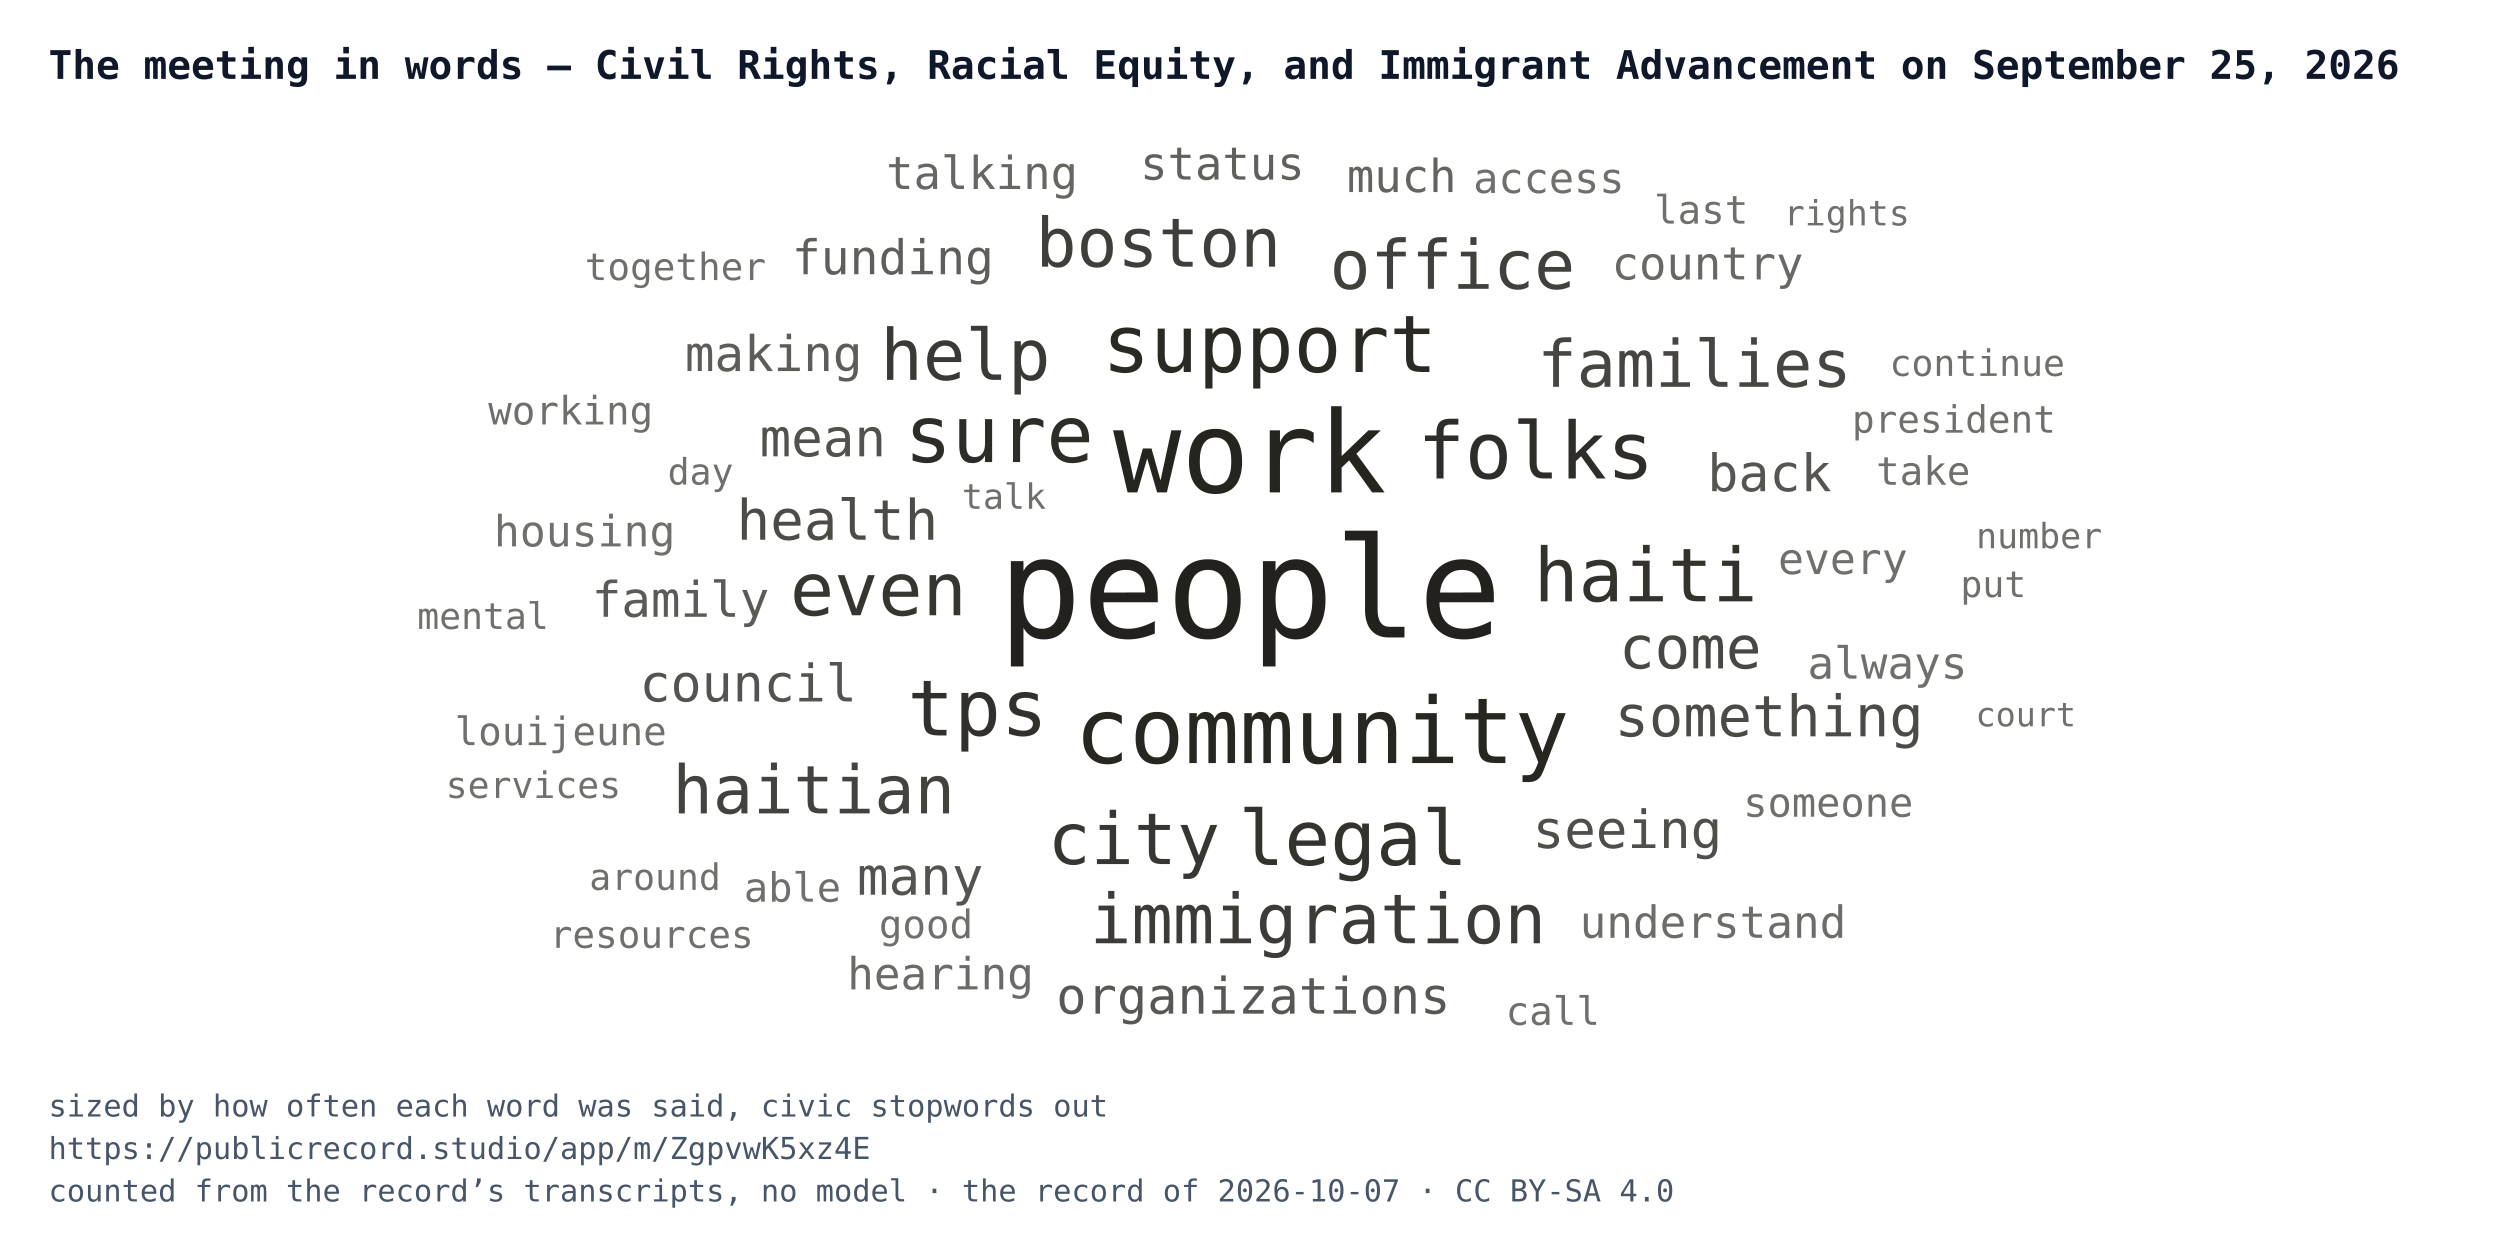
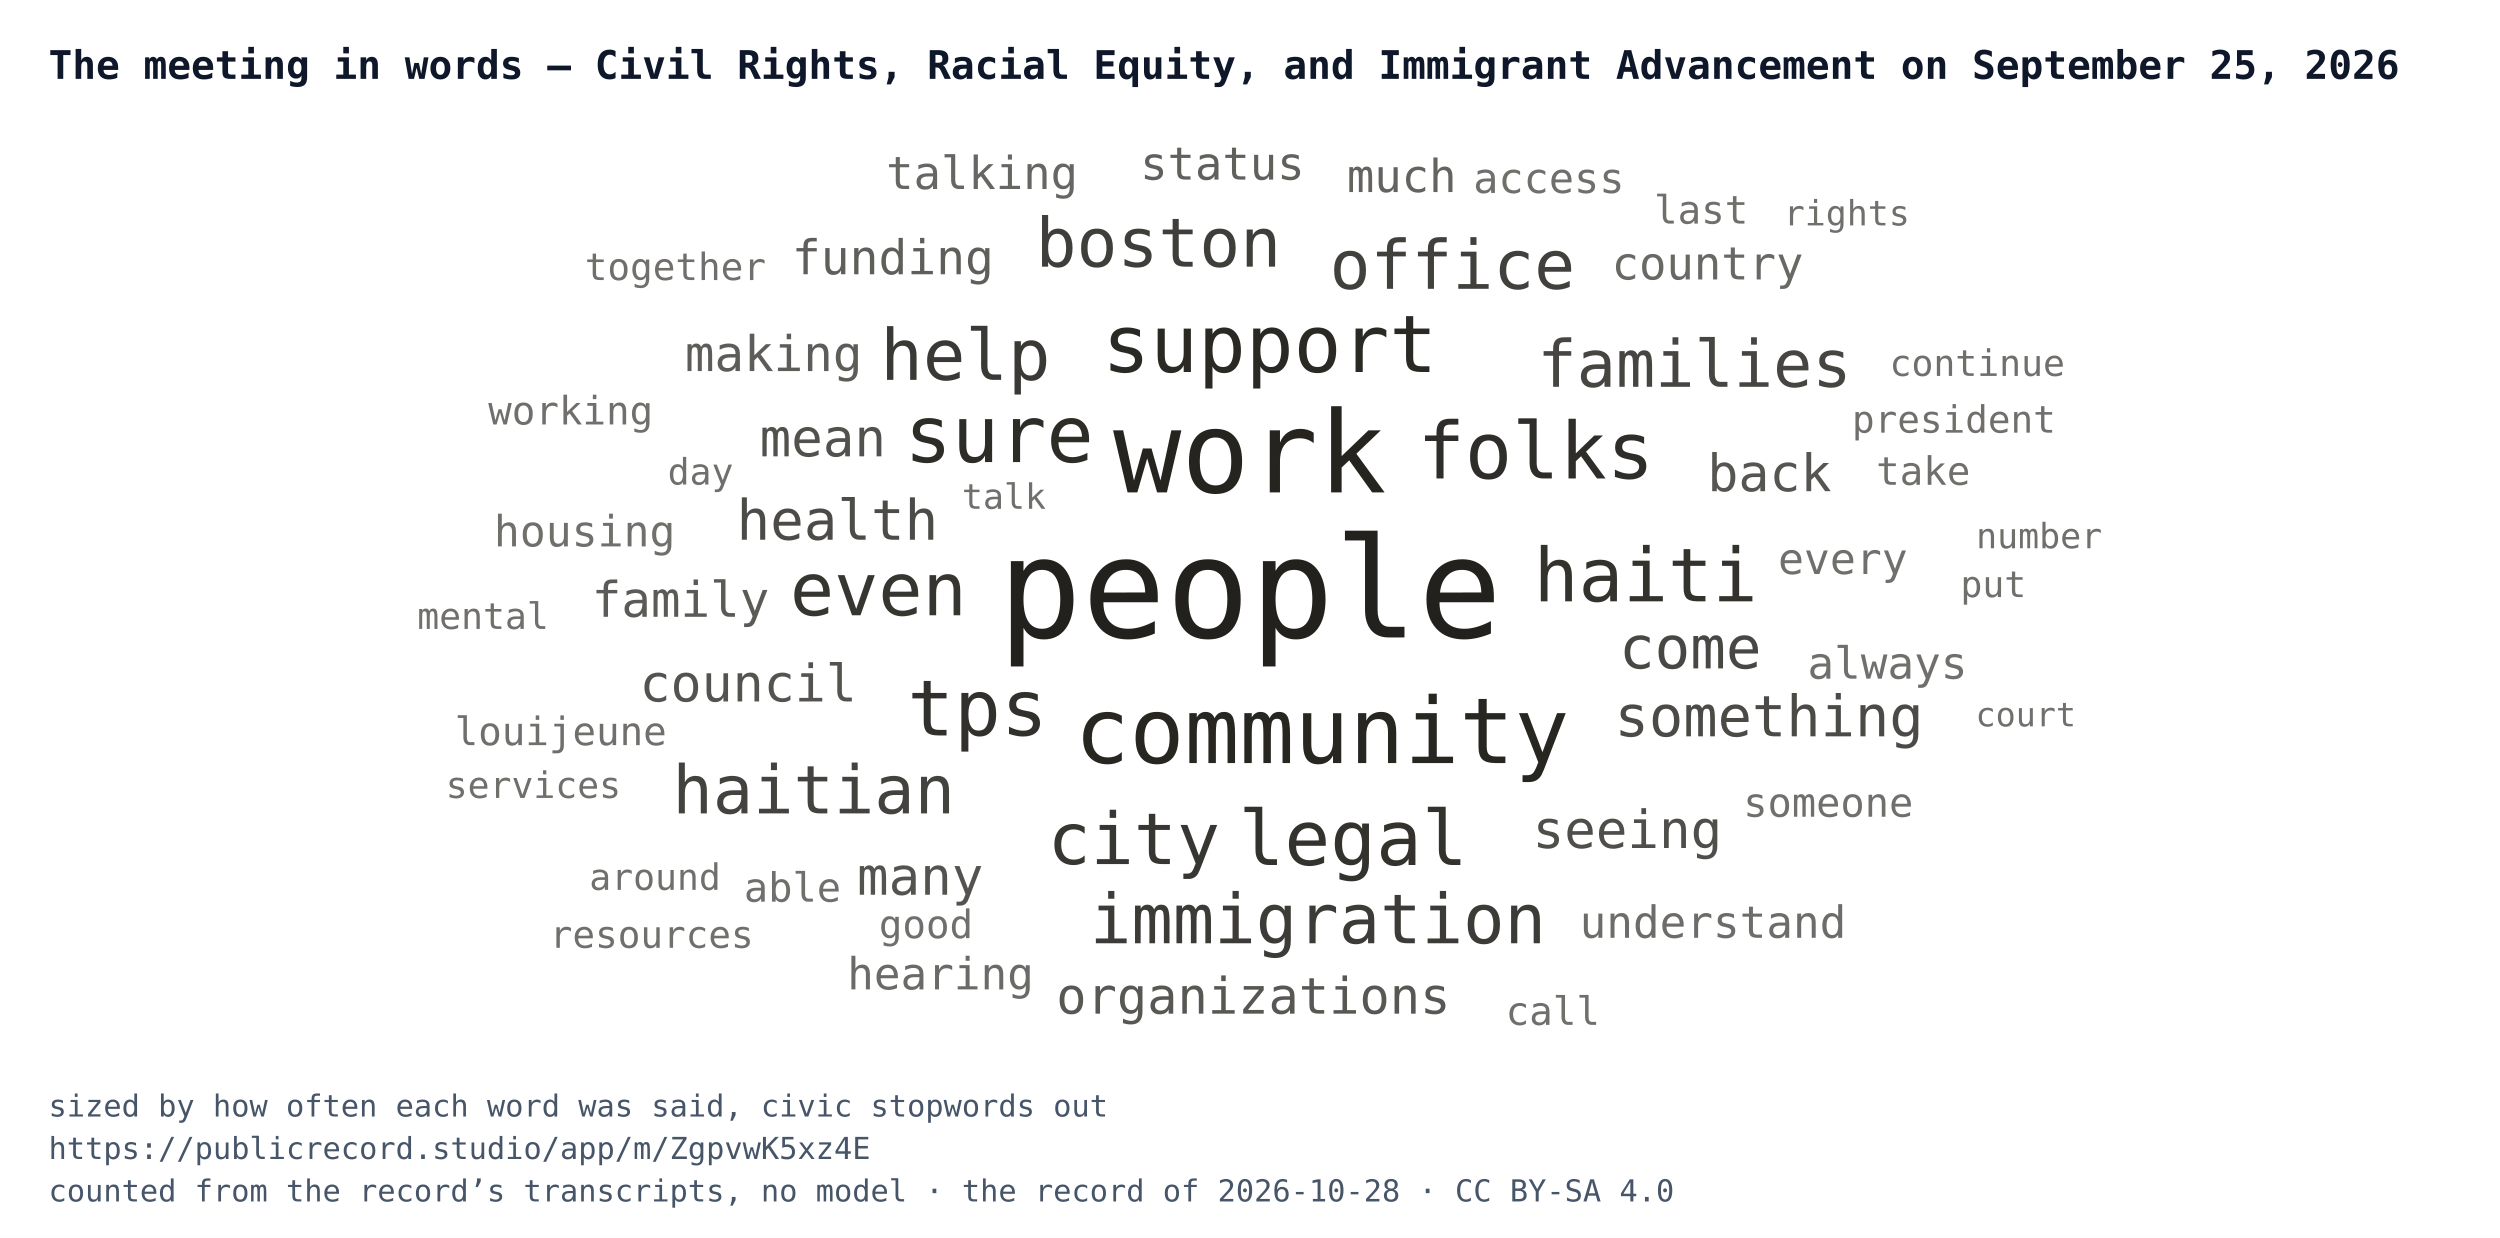
<svg xmlns="http://www.w3.org/2000/svg" width="824" height="408" viewBox="0 0 824 408" font-family="IBM Plex Mono, Menlo, Consolas, monospace">
  <rect width="824" height="408" fill="#ffffff" />
  <text x="16" y="26" font-size="13" font-weight="700" fill="#0f172a">The meeting in words — Civil Rights, Racial Equity, and Immigrant Advancement on September 25, 2026</text>
  <svg x="52" y="44" width="720" height="300" viewBox="0 0 720 300">
    <a href="https://publicrecord.studio/app/m/ZgpvwK5xz4E#t391" aria-label="people — 155 mentions">
      <text x="360" y="166.1" text-anchor="middle" font-size="46" fill="#191712" fill-opacity="0.95">people</text>
    </a>
    <a href="https://publicrecord.studio/app/m/ZgpvwK5xz4E#t390" aria-label="work — 110 mentions">
      <text x="359.9" y="118.3" text-anchor="middle" font-size="37.4" fill="#191712" fill-opacity="0.94">work</text>
    </a>
    <a href="https://publicrecord.studio/app/m/ZgpvwK5xz4E#t224" aria-label="community — 78 mentions">
      <text x="383.7" y="207.5" text-anchor="middle" font-size="30.1" fill="#191712" fill-opacity="0.93">community</text>
    </a>
    <a href="https://publicrecord.studio/app/m/ZgpvwK5xz4E#t227" aria-label="support — 63 mentions">
      <text x="366.5" y="78.6" text-anchor="middle" font-size="26.2" fill="#191712" fill-opacity="0.92">support</text>
    </a>
    <a href="https://publicrecord.studio/app/m/ZgpvwK5xz4E#t495" aria-label="sure — 62 mentions">
      <text x="277.3" y="108.3" text-anchor="middle" font-size="25.9" fill="#191712" fill-opacity="0.91">sure</text>
    </a>
    <a href="https://publicrecord.studio/app/m/ZgpvwK5xz4E#t786" aria-label="folks — 62 mentions">
      <text x="454.2" y="113.7" text-anchor="middle" font-size="25.9" fill="#191712" fill-opacity="0.90">folks</text>
    </a>
    <a href="https://publicrecord.studio/app/m/ZgpvwK5xz4E#t292" aria-label="tps — 61 mentions">
      <text x="270.2" y="198.4" text-anchor="middle" font-size="25.6" fill="#191712" fill-opacity="0.89">tps</text>
    </a>
    <a href="https://publicrecord.studio/app/m/ZgpvwK5xz4E#t229" aria-label="legal — 59 mentions">
      <text x="394" y="241.1" text-anchor="middle" font-size="25.1" fill="#191712" fill-opacity="0.88">legal</text>
    </a>
    <a href="https://publicrecord.studio/app/m/ZgpvwK5xz4E#t323" aria-label="haiti — 57 mentions">
      <text x="490.4" y="154.2" text-anchor="middle" font-size="24.5" fill="#191712" fill-opacity="0.88">haiti</text>
    </a>
    <a href="https://publicrecord.studio/app/m/ZgpvwK5xz4E#t655" aria-label="even — 56 mentions">
      <text x="237.5" y="158.8" text-anchor="middle" font-size="24.2" fill="#191712" fill-opacity="0.87">even</text>
    </a>
    <a href="https://publicrecord.studio/app/m/ZgpvwK5xz4E#t53" aria-label="city — 54 mentions">
      <text x="321.7" y="240.8" text-anchor="middle" font-size="23.6" fill="#191712" fill-opacity="0.86">city</text>
    </a>
    <a href="https://publicrecord.studio/app/m/ZgpvwK5xz4E#t425" aria-label="help — 53 mentions">
      <text x="266.2" y="81.2" text-anchor="middle" font-size="23.3" fill="#191712" fill-opacity="0.85">help</text>
    </a>
    <a href="https://publicrecord.studio/app/m/ZgpvwK5xz4E#t396" aria-label="immigration — 51 mentions">
      <text x="382.4" y="266.9" text-anchor="middle" font-size="22.7" fill="#191712" fill-opacity="0.84">immigration</text>
    </a>
    <a href="https://publicrecord.studio/app/m/ZgpvwK5xz4E#t83" aria-label="boston — 50 mentions">
      <text x="329.8" y="43.9" text-anchor="middle" font-size="22.4" fill="#191712" fill-opacity="0.83">boston</text>
    </a>
    <a href="https://publicrecord.studio/app/m/ZgpvwK5xz4E#t466" aria-label="office — 50 mentions">
      <text x="426.7" y="51.2" text-anchor="middle" font-size="22.4" fill="#191712" fill-opacity="0.82">office</text>
    </a>
    <a href="https://publicrecord.studio/app/m/ZgpvwK5xz4E#t203" aria-label="haitian — 49 mentions">
      <text x="216.2" y="224.1" text-anchor="middle" font-size="22.1" fill="#191712" fill-opacity="0.81">haitian</text>
    </a>
    <a href="https://publicrecord.studio/app/m/ZgpvwK5xz4E#t217" aria-label="families — 47 mentions">
      <text x="506.5" y="83.5" text-anchor="middle" font-size="21.5" fill="#191712" fill-opacity="0.80">families</text>
    </a>
    <a href="https://publicrecord.studio/app/m/ZgpvwK5xz4E#t2903" aria-label="come — 41 mentions">
      <text x="505.1" y="176.3" text-anchor="middle" font-size="19.5" fill="#191712" fill-opacity="0.79">come</text>
    </a>
    <a href="https://publicrecord.studio/app/m/ZgpvwK5xz4E#t1704" aria-label="something — 39 mentions">
      <text x="531.1" y="198.7" text-anchor="middle" font-size="18.8" fill="#191712" fill-opacity="0.78">something</text>
    </a>
    <a href="https://publicrecord.studio/app/m/ZgpvwK5xz4E#t708" aria-label="health — 38 mentions">
      <text x="224" y="133.9" text-anchor="middle" font-size="18.4" fill="#191712" fill-opacity="0.77">health</text>
    </a>
    <a href="https://publicrecord.studio/app/m/ZgpvwK5xz4E#t381" aria-label="seeing — 35 mentions">
      <text x="484.4" y="235.5" text-anchor="middle" font-size="17.3" fill="#191712" fill-opacity="0.76">seeing</text>
    </a>
    <a href="https://publicrecord.studio/app/m/ZgpvwK5xz4E#t471" aria-label="mean — 35 mentions">
      <text x="219.2" y="106.4" text-anchor="middle" font-size="17.3" fill="#191712" fill-opacity="0.75">mean</text>
    </a>
    <a href="https://publicrecord.studio/app/m/ZgpvwK5xz4E#t635" aria-label="many — 35 mentions">
      <text x="251.3" y="250.9" text-anchor="middle" font-size="17.3" fill="#191712" fill-opacity="0.74">many</text>
    </a>
    <a href="https://publicrecord.studio/app/m/ZgpvwK5xz4E#t55" aria-label="council — 34 mentions">
      <text x="194.6" y="187.2" text-anchor="middle" font-size="17" fill="#191712" fill-opacity="0.74">council</text>
    </a>
    <a href="https://publicrecord.studio/app/m/ZgpvwK5xz4E#t1622" aria-label="back — 34 mentions">
      <text x="531.2" y="117.9" text-anchor="middle" font-size="17" fill="#191712" fill-opacity="0.73">back</text>
    </a>
    <a href="https://publicrecord.studio/app/m/ZgpvwK5xz4E#t272" aria-label="organizations — 33 mentions">
      <text x="361.1" y="290.1" text-anchor="middle" font-size="16.6" fill="#191712" fill-opacity="0.72">organizations</text>
    </a>
    <a href="https://publicrecord.studio/app/m/ZgpvwK5xz4E#t361" aria-label="family — 32 mentions">
      <text x="172.3" y="159.3" text-anchor="middle" font-size="16.2" fill="#191712" fill-opacity="0.71">family</text>
    </a>
    <a href="https://publicrecord.studio/app/m/ZgpvwK5xz4E#t579" aria-label="making — 32 mentions">
      <text x="203" y="78.3" text-anchor="middle" font-size="16.2" fill="#191712" fill-opacity="0.70">making</text>
    </a>
    <a href="https://publicrecord.studio/app/m/ZgpvwK5xz4E#t774" aria-label="funding — 31 mentions">
      <text x="242.3" y="46.4" text-anchor="middle" font-size="15.8" fill="#191712" fill-opacity="0.69">funding</text>
    </a>
    <a href="https://publicrecord.studio/app/m/ZgpvwK5xz4E#t150" aria-label="status — 29 mentions">
      <text x="350.9" y="15.2" text-anchor="middle" font-size="15" fill="#191712" fill-opacity="0.68">status</text>
    </a>
    <a href="https://publicrecord.studio/app/m/ZgpvwK5xz4E#t298" aria-label="much — 29 mentions">
      <text x="410" y="19.3" text-anchor="middle" font-size="15" fill="#191712" fill-opacity="0.67">much</text>
    </a>
    <a href="https://publicrecord.studio/app/m/ZgpvwK5xz4E#t473" aria-label="talking — 29 mentions">
      <text x="271.7" y="18.3" text-anchor="middle" font-size="15" fill="#191712" fill-opacity="0.66">talking</text>
    </a>
    <a href="https://publicrecord.studio/app/m/ZgpvwK5xz4E#t559" aria-label="country — 29 mentions">
      <text x="510.8" y="48.1" text-anchor="middle" font-size="15" fill="#191712" fill-opacity="0.65">country</text>
    </a>
    <a href="https://publicrecord.studio/app/m/ZgpvwK5xz4E#t78" aria-label="hearing — 28 mentions">
      <text x="258" y="282.1" text-anchor="middle" font-size="14.6" fill="#191712" fill-opacity="0.64">hearing</text>
    </a>
    <a href="https://publicrecord.studio/app/m/ZgpvwK5xz4E#t378" aria-label="understand — 28 mentions">
      <text x="512.6" y="265.1" text-anchor="middle" font-size="14.6" fill="#191712" fill-opacity="0.63">understand</text>
    </a>
    <a href="https://publicrecord.studio/app/m/ZgpvwK5xz4E#t849" aria-label="always — 28 mentions">
      <text x="570.1" y="179.7" text-anchor="middle" font-size="14.6" fill="#191712" fill-opacity="0.62">always</text>
    </a>
    <a href="https://publicrecord.studio/app/m/ZgpvwK5xz4E#t594" aria-label="housing — 27 mentions">
      <text x="140.7" y="136.1" text-anchor="middle" font-size="14.2" fill="#191712" fill-opacity="0.62">housing</text>
    </a>
    <a href="https://publicrecord.studio/app/m/ZgpvwK5xz4E#t1524" aria-label="every — 27 mentions">
      <text x="555.4" y="145.2" text-anchor="middle" font-size="14.2" fill="#191712" fill-opacity="0.62">every</text>
    </a>
    <a href="https://publicrecord.studio/app/m/ZgpvwK5xz4E#t1208" aria-label="access — 26 mentions">
      <text x="458.5" y="19.6" text-anchor="middle" font-size="13.8" fill="#191712" fill-opacity="0.62">access</text>
    </a>
    <a href="https://publicrecord.studio/app/m/ZgpvwK5xz4E#t56" aria-label="someone — 25 mentions">
      <text x="550.6" y="225.2" text-anchor="middle" font-size="13.3" fill="#191712" fill-opacity="0.62">someone</text>
    </a>
    <a href="https://publicrecord.studio/app/m/ZgpvwK5xz4E#t1705" aria-label="able — 25 mentions">
      <text x="209.2" y="253.2" text-anchor="middle" font-size="13.3" fill="#191712" fill-opacity="0.62">able</text>
    </a>
    <a href="https://publicrecord.studio/app/m/ZgpvwK5xz4E#t49" aria-label="good — 24 mentions">
      <text x="253.2" y="265.2" text-anchor="middle" font-size="12.9" fill="#191712" fill-opacity="0.62">good</text>
    </a>
    <a href="https://publicrecord.studio/app/m/ZgpvwK5xz4E#t167" aria-label="louijeune — 24 mentions">
      <text x="132.8" y="201.6" text-anchor="middle" font-size="12.9" fill="#191712" fill-opacity="0.62">louijeune</text>
    </a>
    <a href="https://publicrecord.studio/app/m/ZgpvwK5xz4E#t431" aria-label="working — 24 mentions">
      <text x="136.1" y="95.9" text-anchor="middle" font-size="12.9" fill="#191712" fill-opacity="0.62">working</text>
    </a>
    <a href="https://publicrecord.studio/app/m/ZgpvwK5xz4E#t483" aria-label="call — 24 mentions">
      <text x="459.8" y="293.8" text-anchor="middle" font-size="12.9" fill="#191712" fill-opacity="0.62">call</text>
    </a>
    <a href="https://publicrecord.studio/app/m/ZgpvwK5xz4E#t655" aria-label="last — 24 mentions">
      <text x="508.7" y="29.7" text-anchor="middle" font-size="12.9" fill="#191712" fill-opacity="0.62">last</text>
    </a>
    <a href="https://publicrecord.studio/app/m/ZgpvwK5xz4E#t726" aria-label="take — 24 mentions">
      <text x="581.9" y="115.8" text-anchor="middle" font-size="12.9" fill="#191712" fill-opacity="0.62">take</text>
    </a>
    <a href="https://publicrecord.studio/app/m/ZgpvwK5xz4E#t185" aria-label="president — 23 mentions">
      <text x="592" y="98.6" text-anchor="middle" font-size="12.4" fill="#191712" fill-opacity="0.62">president</text>
    </a>
    <a href="https://publicrecord.studio/app/m/ZgpvwK5xz4E#t403" aria-label="resources — 23 mentions">
      <text x="162.8" y="268.4" text-anchor="middle" font-size="12.4" fill="#191712" fill-opacity="0.62">resources</text>
    </a>
    <a href="https://publicrecord.studio/app/m/ZgpvwK5xz4E#t643" aria-label="together — 23 mentions">
      <text x="170.6" y="48.3" text-anchor="middle" font-size="12.4" fill="#191712" fill-opacity="0.62">together</text>
    </a>
    <a href="https://publicrecord.studio/app/m/ZgpvwK5xz4E#t231" aria-label="services — 22 mentions">
      <text x="123.8" y="219" text-anchor="middle" font-size="12" fill="#191712" fill-opacity="0.62">services</text>
    </a>
    <a href="https://publicrecord.studio/app/m/ZgpvwK5xz4E#t469" aria-label="day — 22 mentions">
      <text x="178.9" y="115.7" text-anchor="middle" font-size="12" fill="#191712" fill-opacity="0.62">day</text>
    </a>
    <a href="https://publicrecord.studio/app/m/ZgpvwK5xz4E#t497" aria-label="around — 22 mentions">
      <text x="163.9" y="249.3" text-anchor="middle" font-size="12" fill="#191712" fill-opacity="0.62">around</text>
    </a>
    <a href="https://publicrecord.studio/app/m/ZgpvwK5xz4E#t520" aria-label="put — 22 mentions">
      <text x="605" y="152.8" text-anchor="middle" font-size="12" fill="#191712" fill-opacity="0.62">put</text>
    </a>
    <a href="https://publicrecord.studio/app/m/ZgpvwK5xz4E#t707" aria-label="mental — 22 mentions">
      <text x="107.2" y="163.3" text-anchor="middle" font-size="12" fill="#191712" fill-opacity="0.62">mental</text>
    </a>
    <a href="https://publicrecord.studio/app/m/ZgpvwK5xz4E#t1392" aria-label="continue — 22 mentions">
      <text x="599.7" y="79.9" text-anchor="middle" font-size="12" fill="#191712" fill-opacity="0.62">continue</text>
    </a>
    <a href="https://publicrecord.studio/app/m/ZgpvwK5xz4E#t67" aria-label="rights — 21 mentions">
      <text x="556.7" y="30.3" text-anchor="middle" font-size="11.5" fill="#191712" fill-opacity="0.62">rights</text>
    </a>
    <a href="https://publicrecord.studio/app/m/ZgpvwK5xz4E#t144" aria-label="number — 21 mentions">
      <text x="620.1" y="136.7" text-anchor="middle" font-size="11.5" fill="#191712" fill-opacity="0.62">number</text>
    </a>
    <a href="https://publicrecord.studio/app/m/ZgpvwK5xz4E#t1513" aria-label="talk — 21 mentions">
      <text x="278.9" y="123.7" text-anchor="middle" font-size="11.5" fill="#191712" fill-opacity="0.62">talk</text>
    </a>
    <a href="https://publicrecord.studio/app/m/ZgpvwK5xz4E#t297" aria-label="court — 20 mentions">
      <text x="615.7" y="195.4" text-anchor="middle" font-size="11" fill="#191712" fill-opacity="0.62">court</text>
    </a>
  </svg>
  <text x="16" y="368" font-size="10" fill="#475569">sized by how often each word was said, civic stopwords out</text>
  <text x="16" y="382" font-size="10" fill="#475569">https://publicrecord.studio/app/m/ZgpvwK5xz4E</text>
-   <text x="16" y="396" font-size="10" fill="#475569">counted from the record’s transcripts, no model · the record of 2026-10-07 · CC BY-SA 4.0</text>
+   <text x="16" y="396" font-size="10" fill="#475569">counted from the record’s transcripts, no model · the record of 2026-10-28 · CC BY-SA 4.0</text>
</svg>
